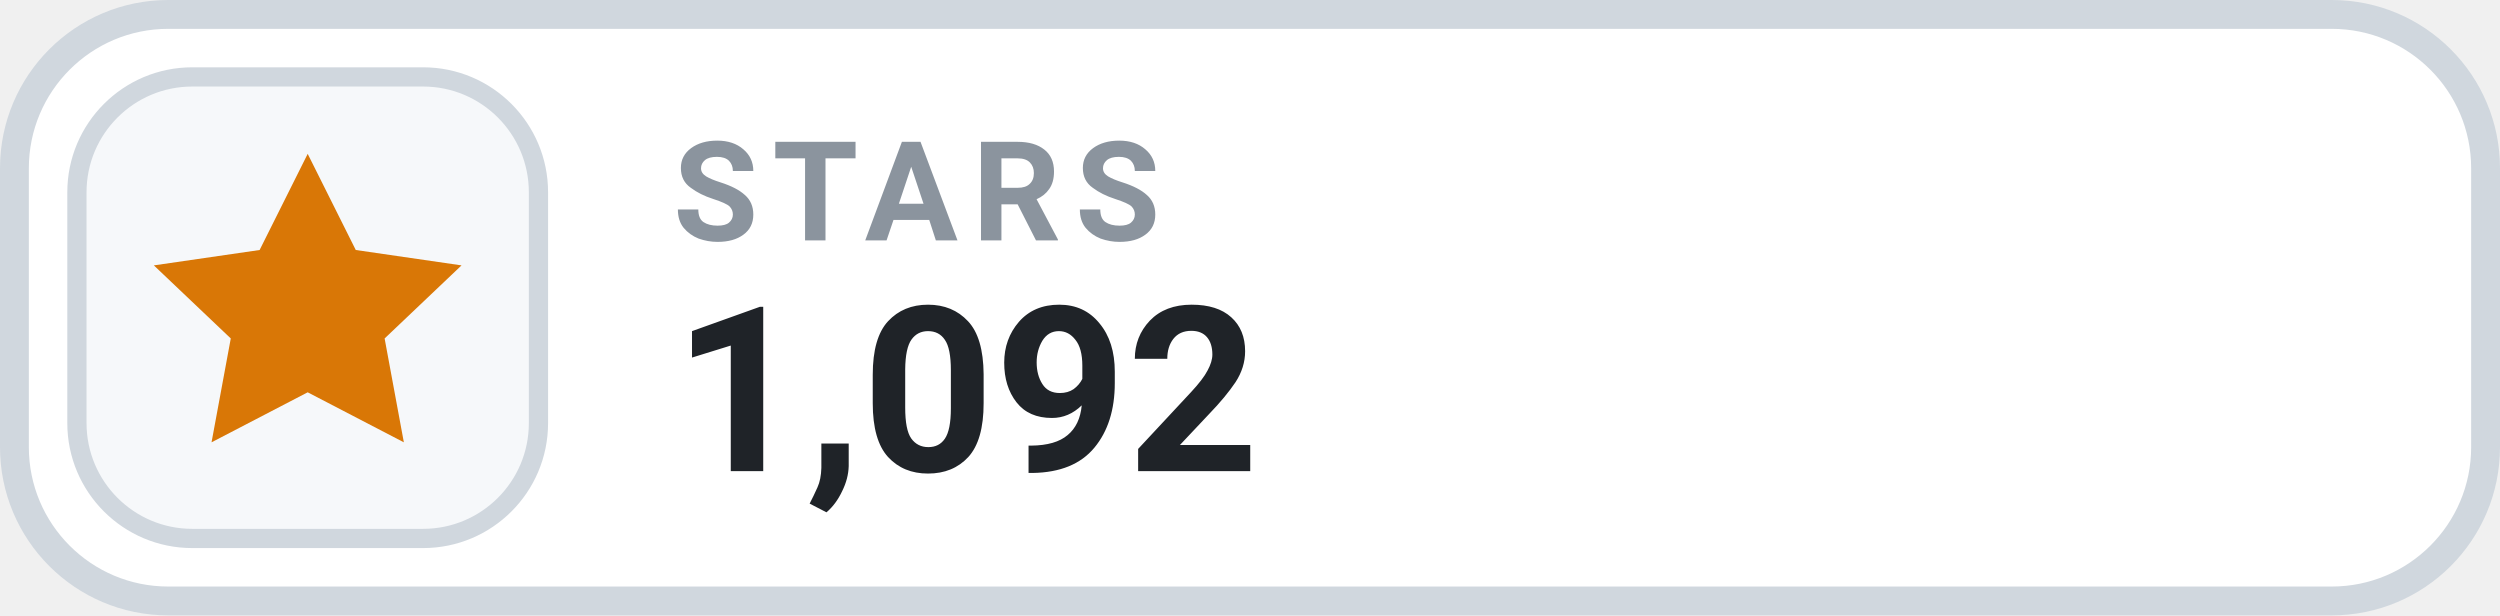
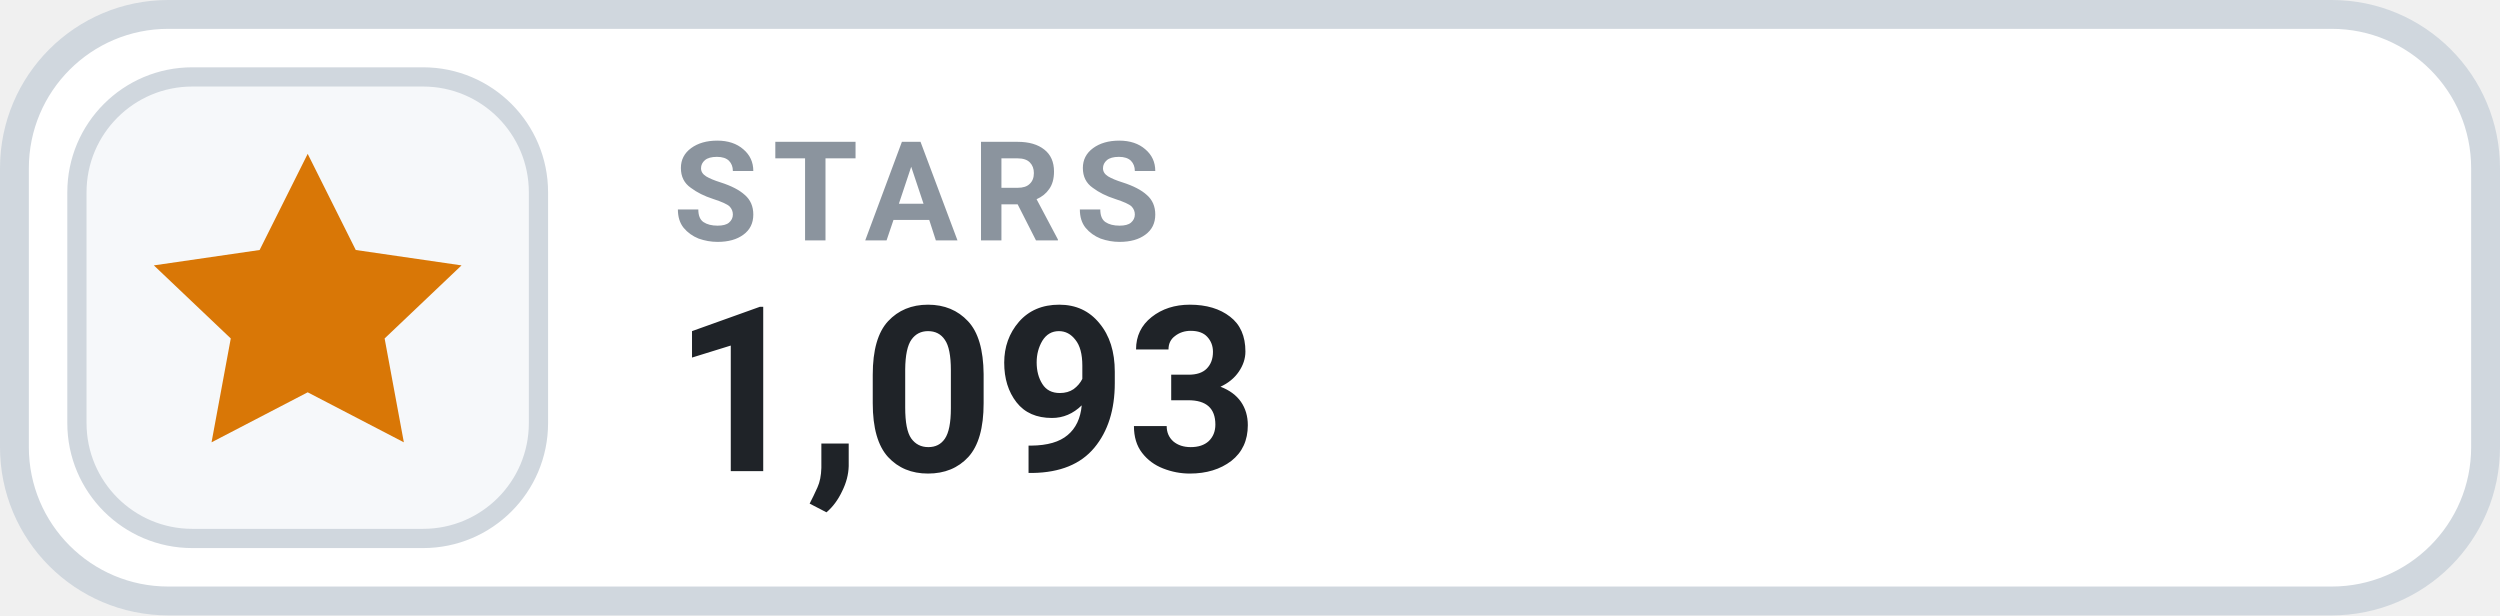
- <svg xmlns="http://www.w3.org/2000/svg" width="130" height="32" viewBox="0 0 130 32" role="img" aria-label="STARS 1,092">
+ <svg xmlns="http://www.w3.org/2000/svg" width="130" height="32" viewBox="0 0 130 32" role="img" aria-label="STARS 1,093">
  <rect x=".75" y=".75" width="128.5" height="30.5" rx="8" fill="#FFFFFF" stroke="#D0D7DE" stroke-width="1.5" />
  <rect x="4" y="4" width="24" height="24" rx="6" fill="#F6F8FA" stroke="#D0D7DE" stroke-width="1" />
  <g transform="translate(16 16)" style="color:#D97706;">
    <path d="M0 -8 l2.5 5 5.5 .8 -4 3.8 1 5.4 -5 -2.6 -5 2.6 1 -5.4 -4 -3.8 5.5 -.8 Z" fill="currentColor" />
  </g>
  <text x="35" y="12.5" fill="#8B949E" font-family="-apple-system,BlinkMacSystemFont,'Segoe UI',Roboto,Helvetica,Arial,sans-serif" font-size="7.2" font-weight="700" letter-spacing=".75">STARS</text>
-   <text x="35" y="24.5" fill="#1F2328" font-family="-apple-system,BlinkMacSystemFont,'Segoe UI',Roboto,Helvetica,Arial,sans-serif" font-size="12" font-weight="700">1,092</text>
+   <text x="35" y="24.5" fill="#1F2328" font-family="-apple-system,BlinkMacSystemFont,'Segoe UI',Roboto,Helvetica,Arial,sans-serif" font-size="12" font-weight="700">1,093</text>
</svg>
